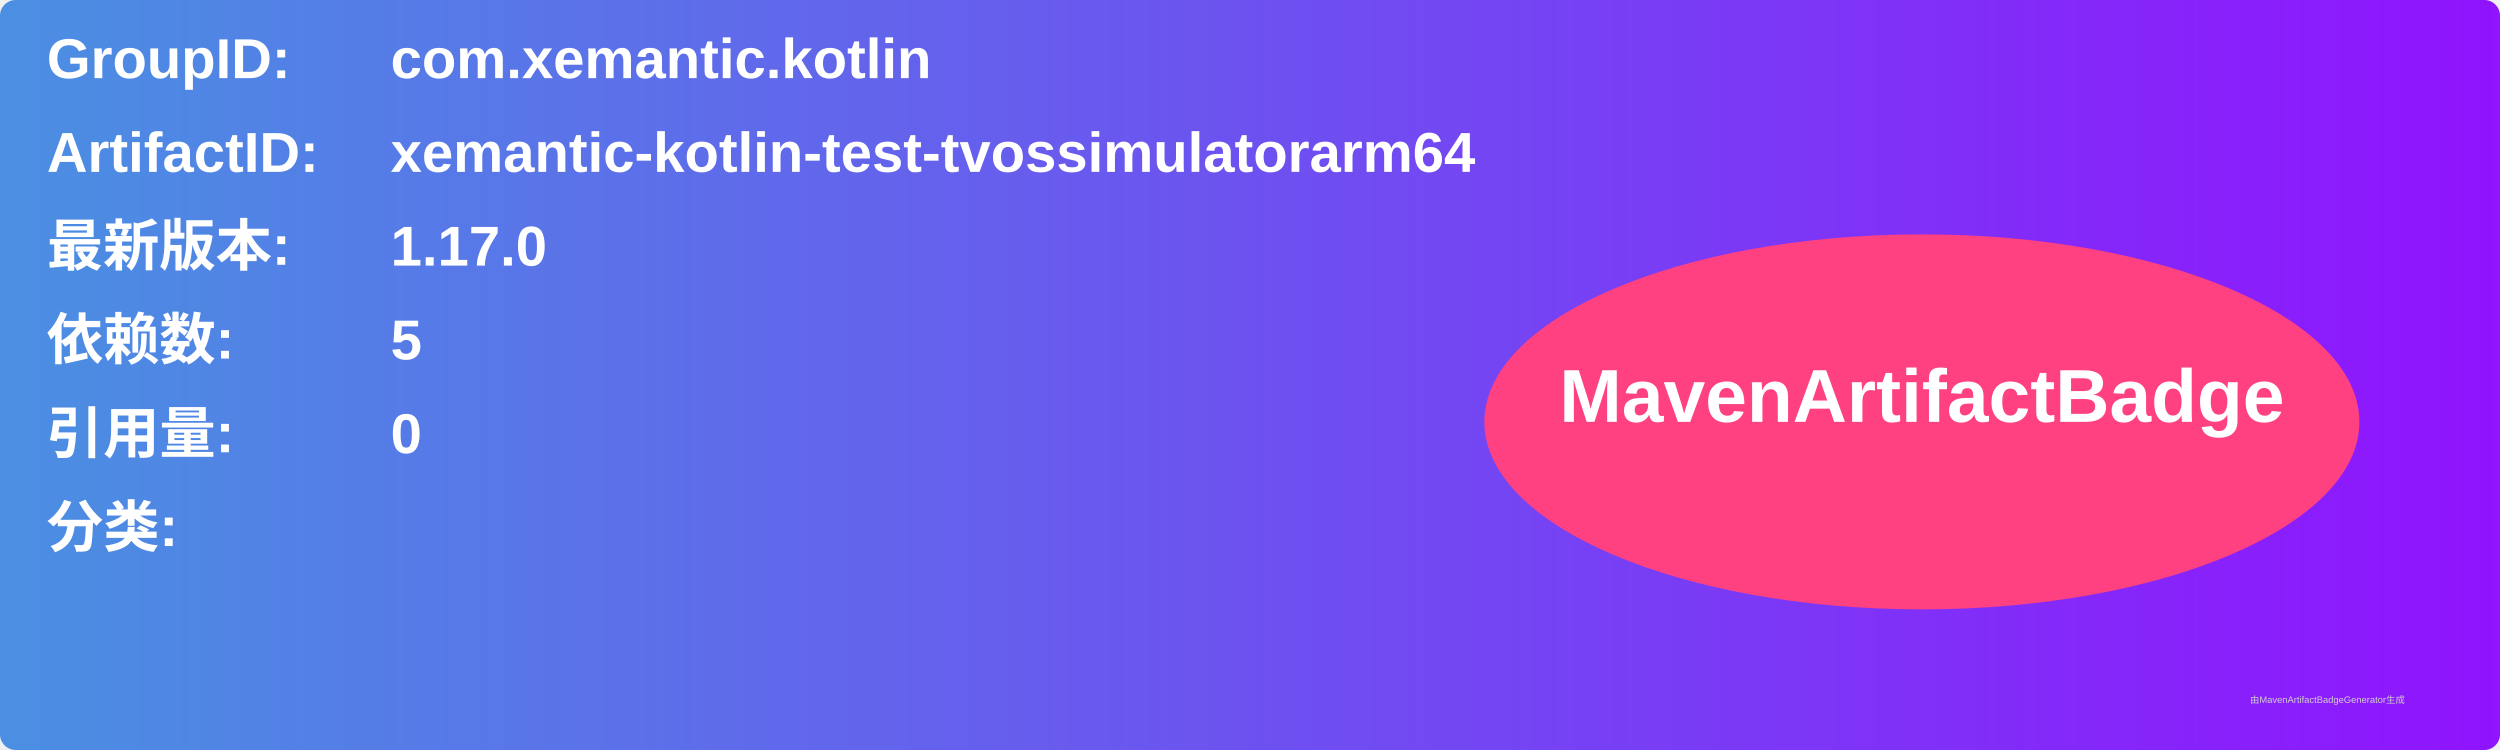
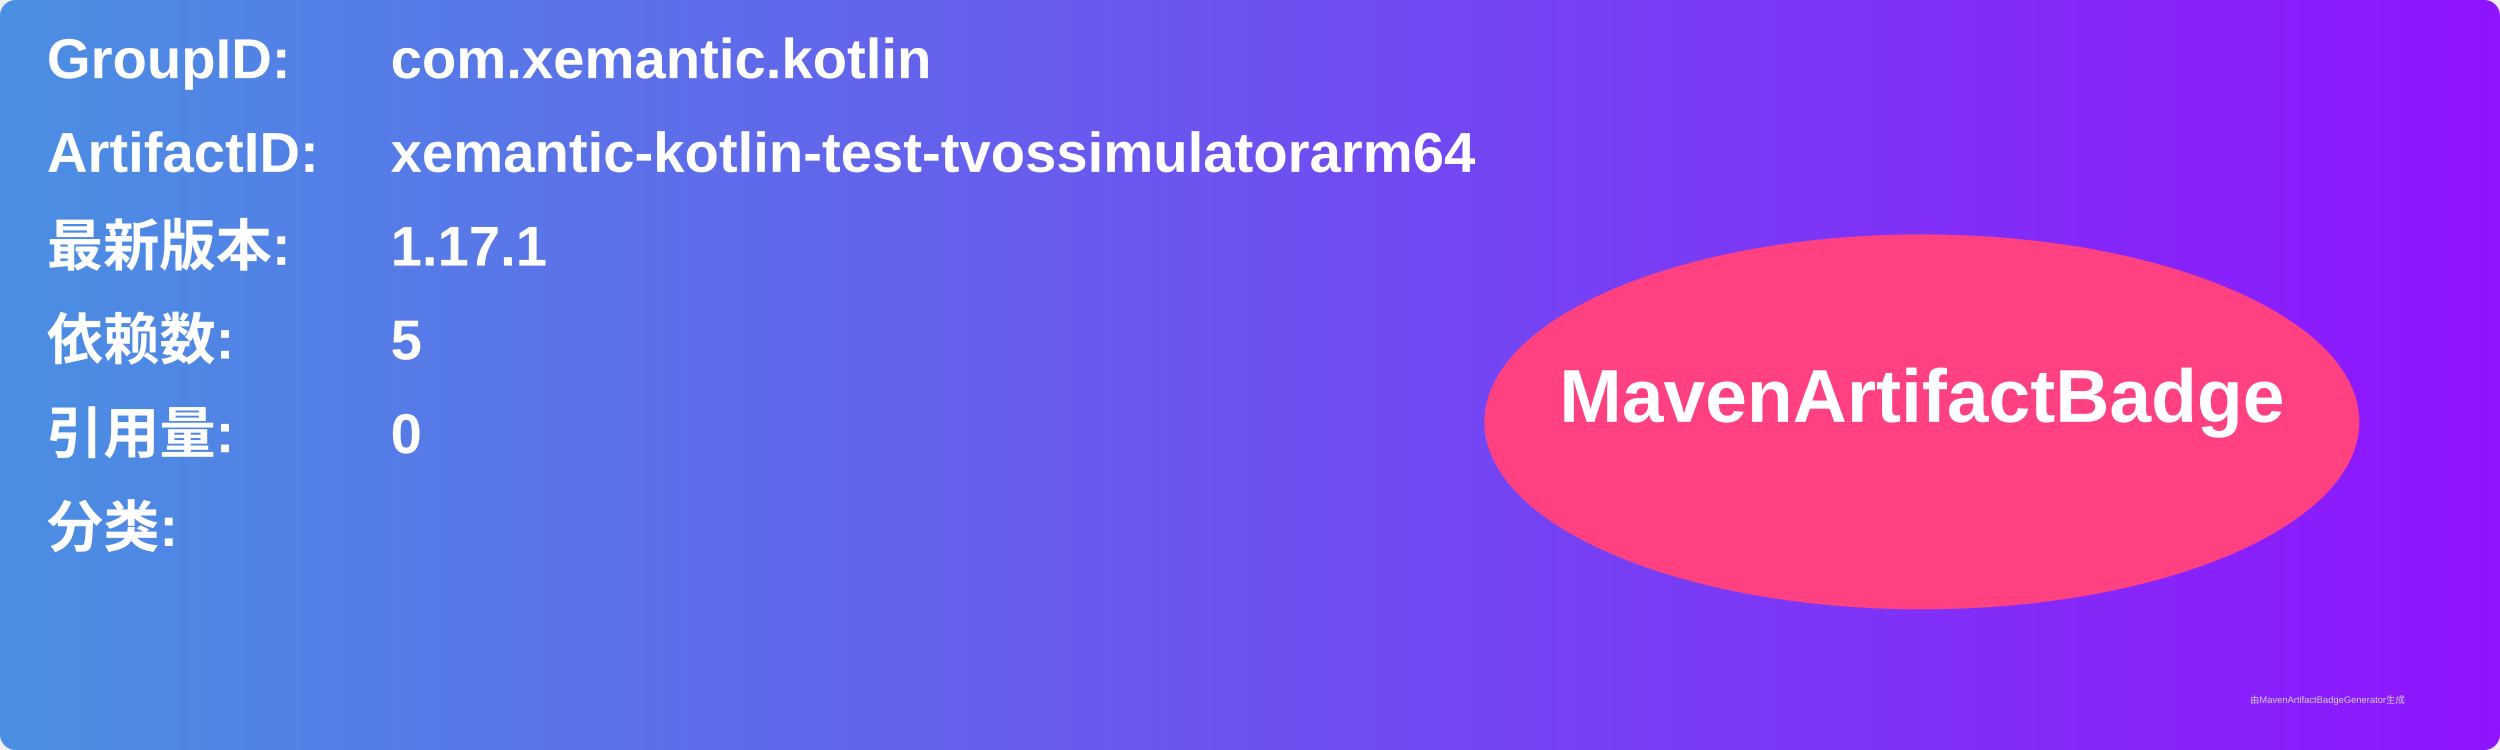
<svg xmlns="http://www.w3.org/2000/svg" width="800" height="240" viewBox="0 0 800 240">
  <linearGradient id="grad" x1="0%" y1="0%" x2="100%" y2="0%">
    <stop offset="0%" stop-color="#4a90e2" />
    <stop offset="100%" stop-color="#9013fe" />
  </linearGradient>
  <rect width="100%" height="100%" rx="5" ry="5" fill="url(#grad)" />
  <g transform="translate(15, 15)">
    <text x="0" y="10" font-family="Arial" font-size="18" fill="white" font-weight="bold" width="260">GroupID:</text>
    <text x="110" y="10" font-family="Arial" font-size="18" fill="white" font-weight="bold" width="460">com.xemantic.kotlin</text>
    <text x="0" y="40" font-family="Arial" font-size="18" fill="white" font-weight="bold" width="260">ArtifactID:</text>
    <text x="110" y="40" font-family="Arial" font-size="18" fill="white" font-weight="bold" width="460">xemantic-kotlin-test-tvossimulatorarm64</text>
    <text x="0" y="70" font-family="Arial" font-size="18" fill="white" font-weight="bold">最新版本:</text>
    <text x="110" y="70" font-family="Arial" font-size="18" fill="white" font-weight="bold">
-       <tspan font-weight="bold">1.17.0</tspan>
+       <tspan font-weight="bold">1.17.1</tspan>
    </text>
    <text x="0" y="100" font-family="Arial" font-size="18" fill="white" font-weight="bold">依赖数: </text>
    <text x="110" y="100" font-family="Arial" font-size="18" fill="white">
      <tspan font-weight="bold">5</tspan>
    </text>
    <text x="0" y="130" font-family="Arial" font-size="18" fill="white" font-weight="bold">引用量: </text>
    <text x="110" y="130" font-family="Arial" font-size="18" fill="white">
      <tspan font-weight="bold">0</tspan>
    </text>
    <text x="0" y="160" font-family="Arial" font-size="18" fill="white" font-weight="bold">分类:</text>
    <text x="10" y="190" font-family="Arial" font-size="10" fill="white">
      <tspan font-weight="bold" />
    </text>
    <ellipse cx="600" cy="120" rx="140" ry="60" fill="#ff4081" />
    <text x="600" y="120" text-anchor="middle" font-family="Arial" font-size="24" fill="white" font-weight="bold">MavenArtifactBadge</text>
  </g>
  <text x="720" y="225" font-family="Arial" font-size="3" fill="#d0d0d0">由MavenArtifactBadgeGenerator生成</text>
</svg>
